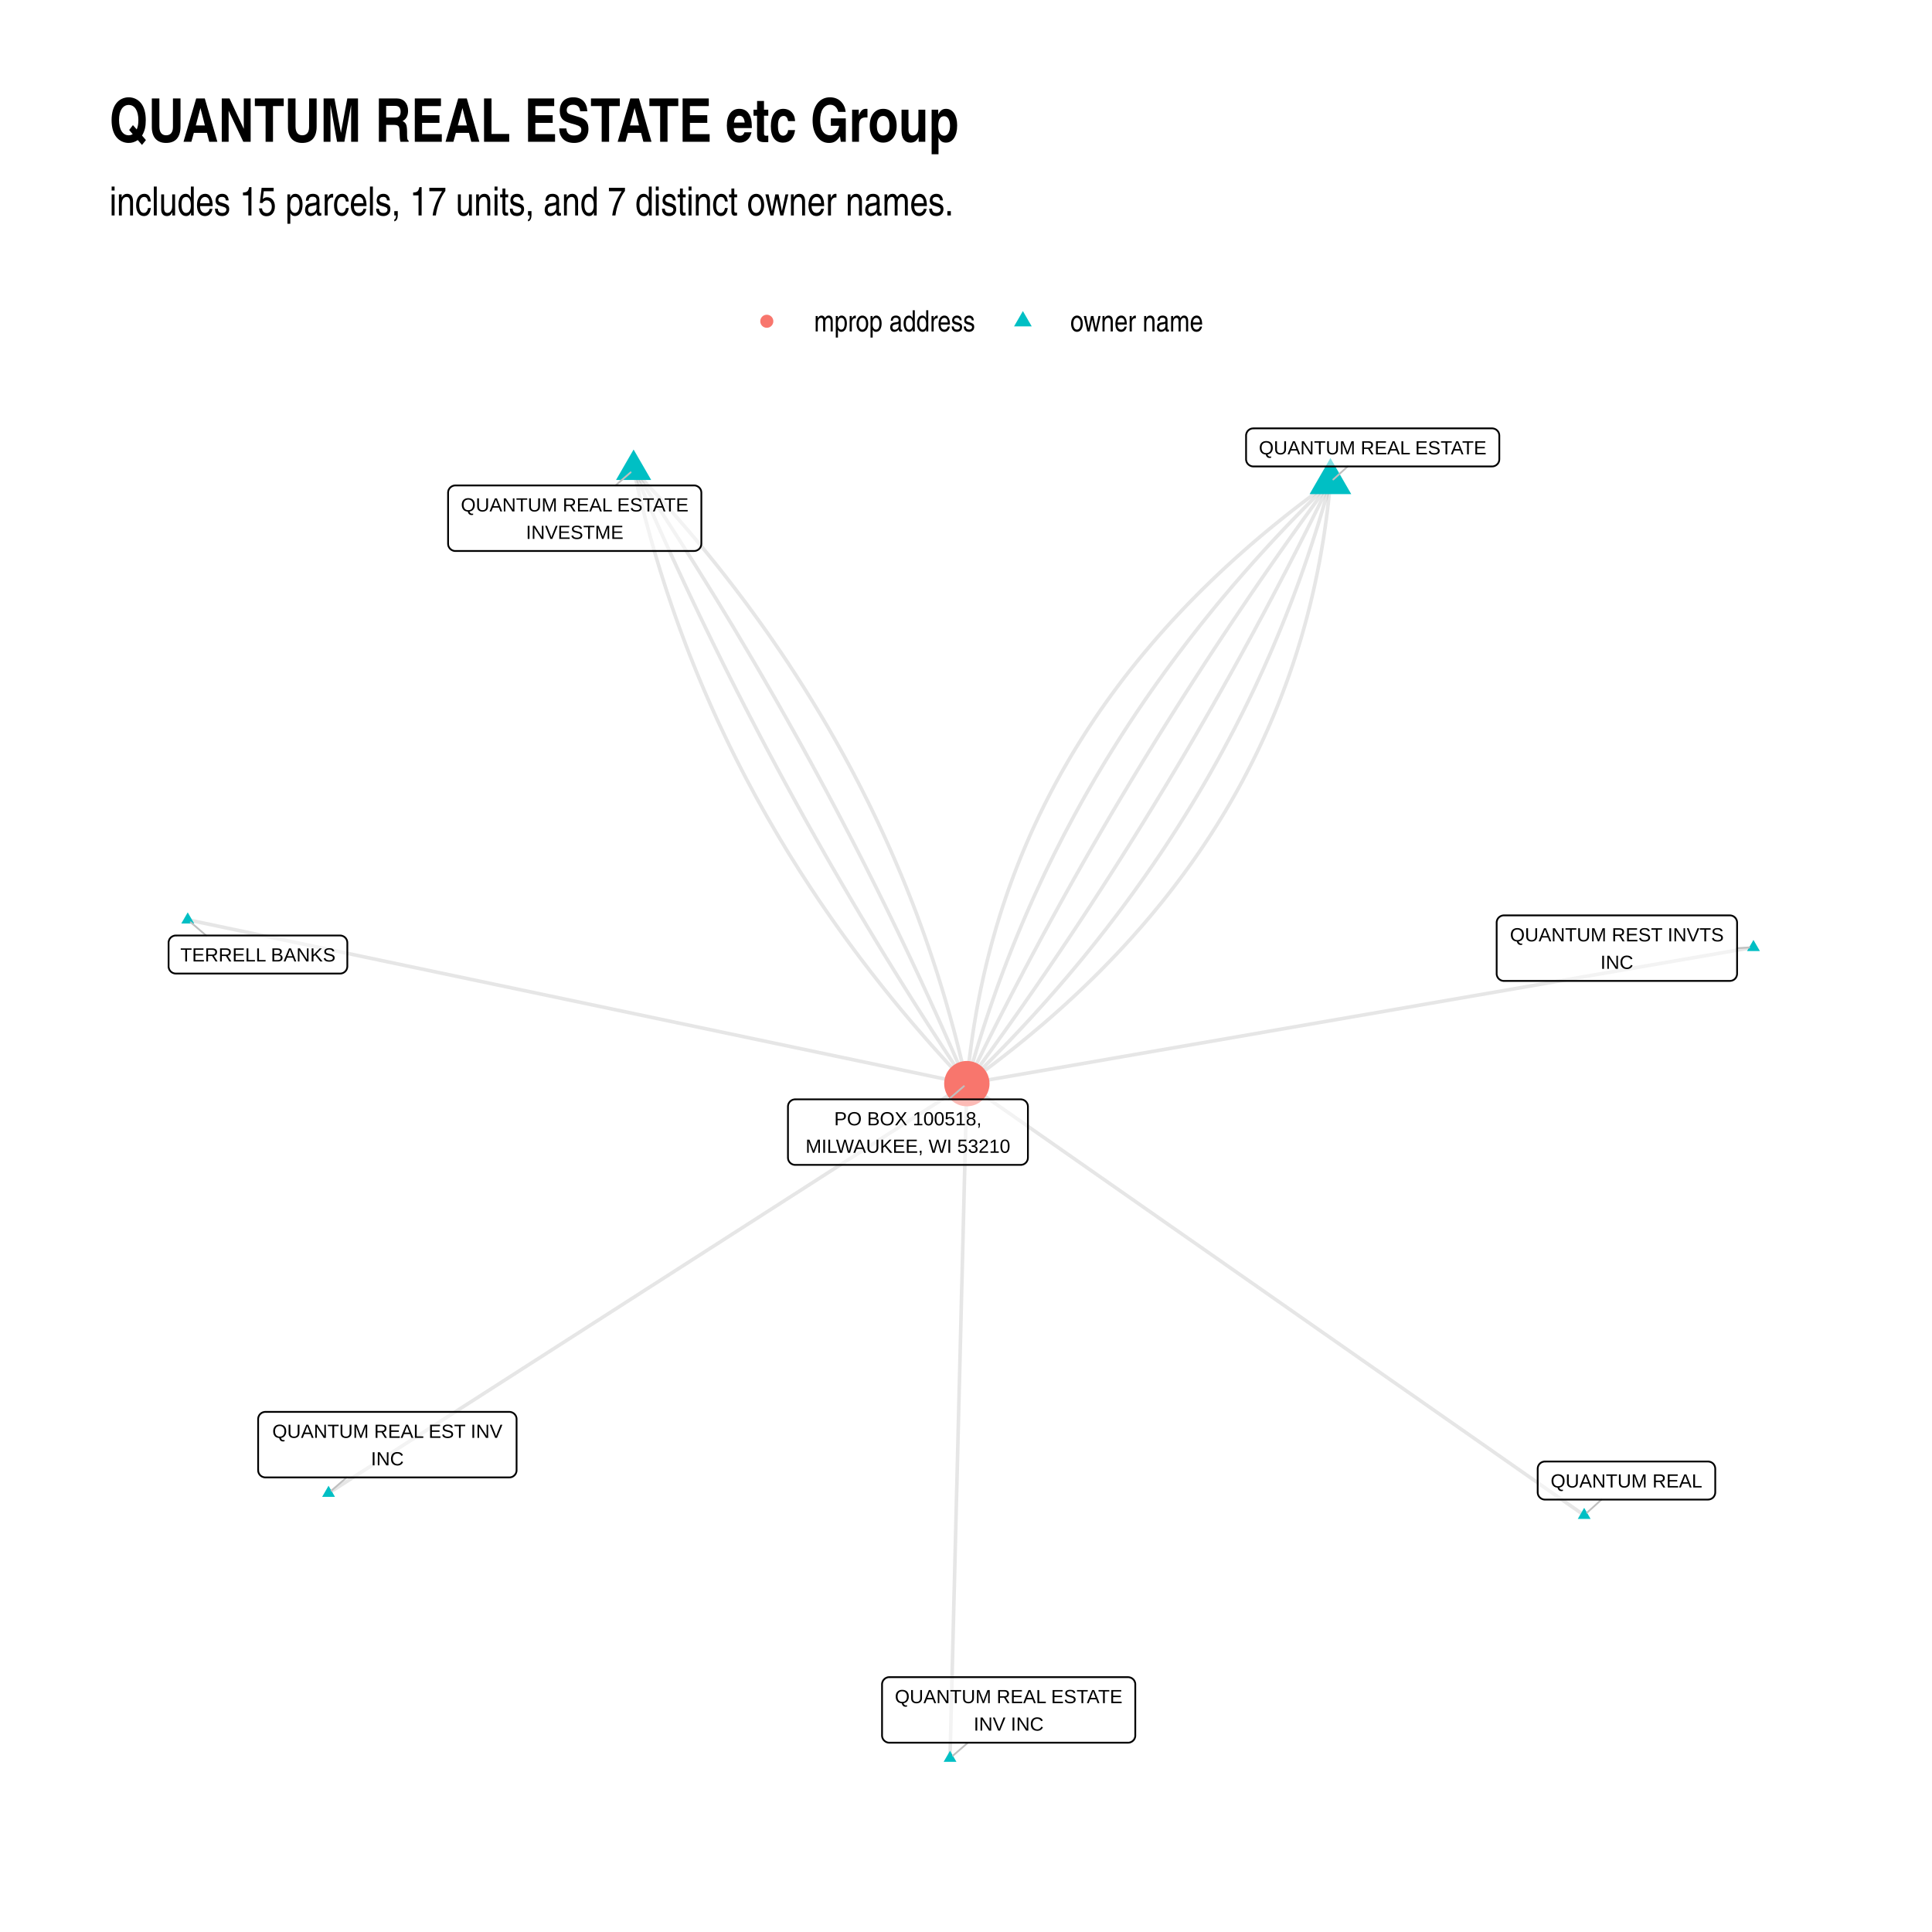
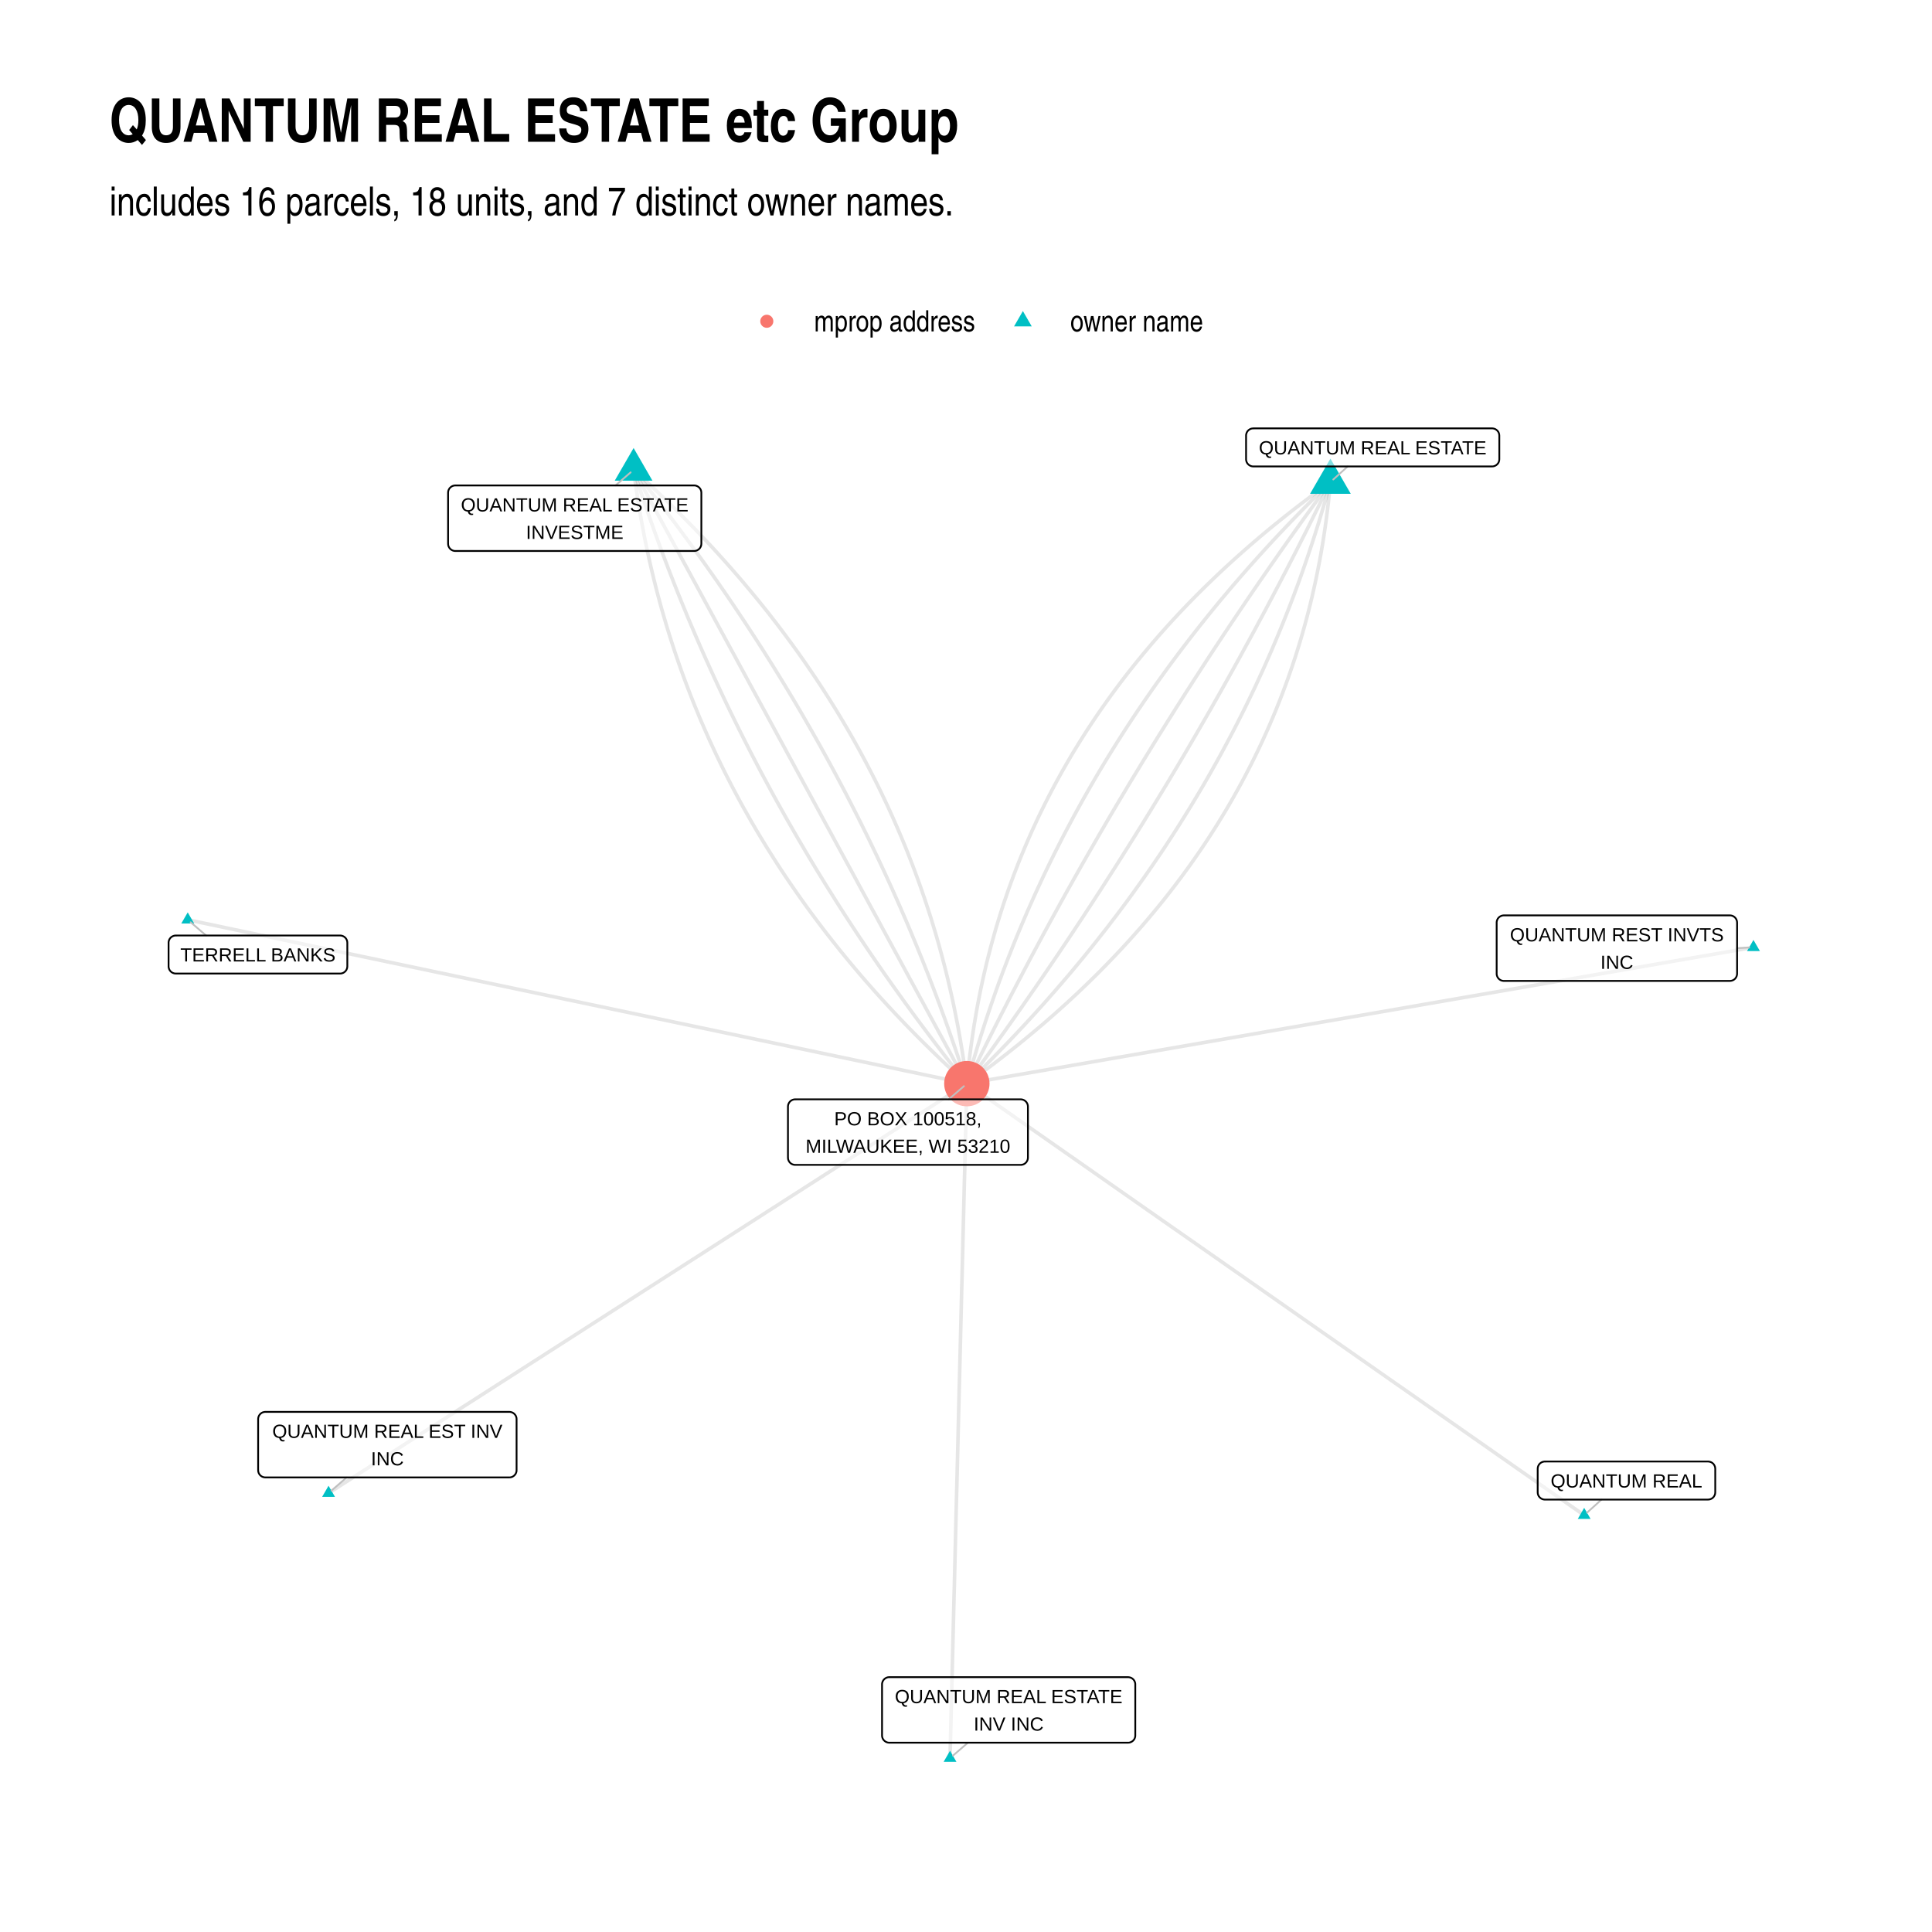
<svg xmlns="http://www.w3.org/2000/svg" width="768" height="768" class="svglite" viewBox="0 0 576 576">
  <defs>
    <style>.svglite line,.svglite polyline,.svglite polygon,.svglite path,.svglite circle{fill:none;stroke:#000000;stroke-linecap:round;stroke-linejoin:round;stroke-miterlimit:10.00}.svglite text{white-space:pre}</style>
  </defs>
  <rect width="100%" height="100%" style="stroke-linecap:round;stroke-linejoin:round;stroke-miterlimit:10.00;stroke:none;fill:#FFFFFF" />
  <defs>
    <clipPath id="cpMC4wMHw1NzYuMDB8MC4wMHw1NzYuMDA=">
      <path d="M0 0h576v576H0z" />
    </clipPath>
  </defs>
  <g clip-path="url(#cpMC4wMHw1NzYuMDB8MC4wMHw1NzYuMDA=)">
    <path d="M0 0h576v576H0z" style="stroke-width:1.07;stroke:none;fill:#FFFFFF" />
  </g>
  <defs>
    <clipPath id="cpMzIuNjN8NTQ2LjExfDEyMC44Nnw1NDMuMzc=">
      <path d="M32.63 120.86h513.48v422.51H32.63z" />
    </clipPath>
  </defs>
  <g clip-path="url(#cpMzIuNjN8NTQ2LjExfDEyMC44Nnw1NDMuMzc=)">
-     <path d="m188.9 140.07.46 2.05.47 2.06.48 2.05.49 2.04.5 2.04.52 2.04.52 2.03.54 2.03.55 2.02.56 2.02.57 2.01.58 2.01.59 2.01.61 2 .61 2 .63 1.99.63 1.99.65 1.99.66 1.98.67 1.97.68 1.97.69 1.97.71 1.97.71 1.95.73 1.96.73 1.95.75 1.95.76 1.94.77 1.94.78 1.93.79 1.93.81 1.93.81 1.92.83 1.91.84 1.92.84 1.9.86 1.91.87 1.9.88 1.89.9 1.89.9 1.89.91 1.88.93 1.88.94 1.88.95 1.87.95 1.86.97 1.86.99 1.86.99 1.85 1 1.85 1.02 1.84 1.02 1.84 1.04 1.84 1.05 1.83 1.06 1.83 1.07 1.82 1.08 1.82 1.09 1.82 1.1 1.81 1.12 1.8 1.13 1.8 1.13 1.8 1.15 1.79 1.16 1.79 1.17 1.79 1.18 1.78 1.19 1.77 1.21 1.78 1.21 1.76 1.23 1.77 1.24 1.76 1.24 1.75 1.26 1.75 1.27 1.75 1.28 1.74 1.3 1.74 1.3 1.73 1.32 1.73 1.32 1.73 1.34 1.72 1.35 1.71 1.36 1.72 1.37 1.7 1.38 1.71 1.39 1.7 1.4 1.69 1.42 1.69 1.42 1.69 1.44 1.68 1.45 1.68 1.46 1.68 1.47 1.67 1.48 1.66 1.49 1.66 1.51 1.66 1.51 1.65 1.53 1.65 1.54 1.64 1.54 1.64" style="stroke-width:1.07;stroke:#000000;stroke-opacity:0.10;stroke-linecap:butt" />
-     <path d="m188.9 140.07.82 1.92.83 1.91.83 1.92.83 1.91.84 1.91.84 1.91.84 1.91.85 1.91.85 1.91.86 1.9.85 1.91.87 1.9.86 1.9.87 1.9.88 1.9.88 1.9.88 1.89.88 1.9.89 1.89.89 1.89.9 1.89.9 1.89.9 1.88.91 1.89.91 1.88.92 1.89.91 1.88.93 1.88.92 1.88.93 1.87.93 1.88.94 1.87.94 1.88.95 1.87.94 1.87.96 1.86.95 1.87.96 1.87.96 1.86.97 1.86.97 1.87.97 1.86.98 1.85.98 1.86.99 1.86.99 1.85.99 1.85 1 1.86 1 1.85 1 1.84 1.01 1.85 1.01 1.85 1.01 1.84 1.02 1.84 1.02 1.85 1.03 1.84 1.03 1.83 1.03 1.84 1.04 1.84 1.04 1.83 1.04 1.83 1.05 1.84 1.05 1.83 1.06 1.82 1.06 1.83 1.06 1.83 1.07 1.82 1.07 1.82 1.07 1.83 1.08 1.82 1.08 1.82 1.09 1.81 1.08 1.82 1.1 1.81 1.09 1.82 1.1 1.81 1.11 1.81 1.1 1.81 1.12 1.8 1.11 1.81 1.12 1.8 1.12 1.81 1.13 1.8 1.13 1.8 1.13 1.8 1.14 1.8 1.14 1.79 1.14 1.8 1.15 1.79 1.15 1.79 1.16 1.79 1.16 1.79 1.16 1.79 1.17 1.78 1.17 1.79 1.17 1.78 1.18 1.78 1.18 1.79 1.18 1.77" style="stroke-width:1.07;stroke:#000000;stroke-opacity:0.10;stroke-linecap:butt" />
-     <path d="m188.9 140.07 1.18 1.78 1.18 1.78 1.18 1.78 1.18 1.78 1.17 1.79 1.16 1.78 1.17 1.79 1.16 1.79 1.15 1.79 1.15 1.79 1.15 1.79 1.15 1.8 1.14 1.8 1.13 1.79 1.14 1.8 1.13 1.8 1.12 1.8 1.12 1.81 1.12 1.8 1.12 1.81 1.11 1.8 1.11 1.81 1.1 1.81 1.1 1.82 1.1 1.81 1.09 1.81 1.09 1.82 1.08 1.82 1.08 1.82 1.08 1.82 1.07 1.82 1.08 1.82 1.06 1.82 1.06 1.83 1.06 1.83 1.06 1.83 1.05 1.83 1.05 1.83 1.04 1.83 1.04 1.84 1.04 1.83 1.03 1.84 1.03 1.84 1.03 1.84 1.02 1.84 1.02 1.84 1.01 1.85 1.02 1.84 1 1.85 1.01 1.85 1 1.85.99 1.85 1 1.85.98 1.86.99 1.85.98 1.86.98 1.86.97 1.86.97 1.86.97 1.86.96 1.86.96 1.87.96 1.87.95 1.87.95 1.87.94 1.87.94 1.87.94 1.87.93 1.88.93 1.88.93 1.87.92 1.88.92 1.89.91 1.88.91 1.88.91 1.89.9 1.88.9 1.89.9 1.89.89 1.89.89 1.9.89 1.89.88 1.89.87 1.9.88 1.9.87 1.9.86 1.9.87 1.9.86 1.91.85 1.9.85 1.91.85 1.91.85 1.91.84 1.91.83 1.91.84 1.91.83 1.92.82 1.92.82 1.91" style="stroke-width:1.07;stroke:#000000;stroke-opacity:0.10;stroke-linecap:butt" />
-     <path d="m188.9 140.07 1.55 1.64 1.53 1.64 1.53 1.65 1.51 1.65 1.51 1.66 1.49 1.66 1.48 1.67 1.47 1.67 1.46 1.67 1.45 1.68 1.44 1.68 1.42 1.69 1.42 1.69 1.4 1.69 1.39 1.7 1.39 1.71 1.37 1.71 1.36 1.71 1.34 1.71 1.34 1.73 1.33 1.72 1.31 1.73 1.31 1.73 1.29 1.74 1.28 1.74 1.27 1.75 1.26 1.75 1.25 1.76 1.23 1.75 1.23 1.77 1.21 1.77 1.21 1.77 1.19 1.77 1.18 1.78 1.17 1.79 1.16 1.79 1.15 1.79 1.14 1.8 1.12 1.8 1.12 1.81 1.1 1.81 1.09 1.81 1.09 1.82 1.07 1.82 1.05 1.83 1.05 1.83 1.04 1.84 1.03 1.84 1.01 1.84 1 1.85 1 1.85.98 1.86.97 1.86.96 1.87.94 1.87.94 1.87.93 1.88.91 1.88.91 1.89.89 1.89.88 1.89.87 1.9.86 1.91.85 1.91.83 1.91.83 1.92.81 1.92.81 1.92.79 1.93.78 1.93.77 1.94.76 1.94.75 1.95.74 1.95.72 1.96.72 1.96.7 1.96.69 1.97.68 1.97.67 1.98.66 1.98.65 1.98.64 1.99.62 1.99.62 2 .6 2 .59 2.01.58 2.01.57 2.01.56 2.02.55 2.03.54 2.02.52 2.03.52 2.04.5 2.04.49 2.05.48 2.04.48 2.06.45 2.05m-5.01 201.1.05-2.03.05-2.04.05-2.03.05-2.03.05-2.03.05-2.03.05-2.03.05-2.03.06-2.03.05-2.04.05-2.03.05-2.03.05-2.03.05-2.03.05-2.03.05-2.03.05-2.03.05-2.04.05-2.03.05-2.03.05-2.03.05-2.03.05-2.03.05-2.03.06-2.03.05-2.04.05-2.03.05-2.03.05-2.03.05-2.03.05-2.03.05-2.03.05-2.03.05-2.03.05-2.04.05-2.03.05-2.03.05-2.03.05-2.03.06-2.03.05-2.03.05-2.03.05-2.04.05-2.03.05-2.03.05-2.03.05-2.03.05-2.03.05-2.03.05-2.03.05-2.04.05-2.03.05-2.03.05-2.03.06-2.03.05-2.03.05-2.03.05-2.03.05-2.04.05-2.03.05-2.03.05-2.03.05-2.03.05-2.03.05-2.03.05-2.03.05-2.04.05-2.03.05-2.03.06-2.03.05-2.03.05-2.03.05-2.03.05-2.03.05-2.04.05-2.03.05-2.03.05-2.03.05-2.03.05-2.03.05-2.03.05-2.03.05-2.04.05-2.03.05-2.03.06-2.03.05-2.03.05-2.03.05-2.03.05-2.03.05-2.04.05-2.03.05-2.03.05-2.03.05-2.03.05-2.03.05-2.03.05-2.03.05-2.04m234.52-40.64-2.37.41-2.37.41-2.36.41-2.37.42-2.37.41-2.37.41-2.37.41-2.37.41-2.37.41-2.37.41-2.37.41-2.36.41-2.37.41-2.37.41-2.37.41-2.37.41-2.37.41-2.37.41-2.37.41-2.37.41-2.36.41-2.37.41-2.37.42-2.37.41-2.37.41-2.37.41-2.37.41-2.37.41-2.37.41-2.36.41-2.37.41-2.37.41-2.37.41-2.37.41-2.37.41-2.37.41-2.37.41-2.37.41-2.36.41-2.37.41-2.37.41-2.37.41-2.37.42-2.37.41-2.37.41-2.37.41-2.36.41-2.37.41-2.37.41-2.37.41-2.37.41-2.37.41-2.37.41-2.37.41-2.37.41-2.36.41-2.37.41-2.37.41-2.37.41-2.37.41-2.37.41-2.37.42-2.37.41-2.37.41-2.36.41-2.37.41-2.37.41-2.37.41-2.37.41-2.37.41-2.37.41-2.37.41-2.37.41-2.36.41-2.37.41-2.37.41-2.37.41-2.37.41-2.37.41-2.37.41-2.37.41-2.37.42-2.36.41-2.37.41-2.37.41-2.37.41-2.37.41-2.37.41-2.37.41-2.37.41-2.37.41-2.36.41-2.37.41-2.37.41-2.37.41-2.37.41-2.37.41-2.37.41-2.37.41M55.97 274.22l2.34.49 2.35.5 2.35.49 2.34.49 2.35.5 2.35.49 2.34.49 2.35.5 2.34.49 2.35.49 2.35.5 2.34.49 2.35.5 2.35.49 2.34.49 2.35.5 2.35.49 2.34.49 2.35.5 2.34.49 2.35.49 2.35.5 2.34.49 2.35.49 2.35.5 2.34.49 2.35.49 2.34.5 2.35.49 2.35.49 2.34.5 2.35.49 2.35.49 2.34.5 2.35.49 2.35.5 2.34.49 2.35.49 2.34.5 2.35.49 2.35.49 2.34.5 2.35.49 2.35.49 2.34.5 2.35.49 2.35.49 2.34.5 2.35.49 2.34.49 2.35.5 2.35.49 2.34.49 2.35.5 2.35.49 2.34.49 2.35.5 2.34.49 2.35.5 2.35.49 2.34.49 2.35.5 2.35.49 2.34.49 2.35.5 2.35.49 2.34.49 2.35.5 2.34.49 2.35.49 2.35.5 2.34.49 2.35.49 2.35.5 2.34.49 2.35.49 2.34.5 2.35.49 2.35.49 2.34.5 2.35.49 2.35.5 2.34.49 2.35.49 2.35.5 2.34.49 2.35.49 2.34.5 2.35.49 2.35.49 2.34.5 2.35.49 2.35.49 2.34.5 2.35.49 2.35.49 2.34.5 2.35.49 2.34.49" style="stroke-width:1.07;stroke:#000000;stroke-opacity:0.10;stroke-linecap:butt" />
+     <path d="m188.9 140.07.28 2.12.29 2.13.31 2.11.32 2.11.33 2.1.36 2.1.36 2.1.38 2.08.4 2.08.41 2.08.43 2.07.44 2.06.45 2.06.47 2.06.49 2.04.5 2.04.51 2.04.53 2.03.54 2.02.56 2.02.58 2.02.59 2 .6 2.01.62 1.99.63 1.99.65 1.99.66 1.98.68 1.97.69 1.97.71 1.96.72 1.96.74 1.95.75 1.94.76 1.94.79 1.93.79 1.93.81 1.93.83 1.91.84 1.91.85 1.91.88 1.9.88 1.89.9 1.89.91 1.88.93 1.88.95 1.87.96 1.87.97 1.86.99 1.85 1 1.85 1.02 1.84 1.04 1.84 1.04 1.83 1.07 1.83 1.07 1.82 1.1 1.81 1.1 1.81 1.13 1.8 1.13 1.8 1.15 1.79 1.17 1.79 1.18 1.78 1.2 1.77 1.21 1.77 1.23 1.77 1.24 1.75 1.25 1.76 1.27 1.74 1.29 1.74 1.3 1.74 1.31 1.73 1.33 1.72 1.35 1.72 1.36 1.71 1.37 1.71 1.39 1.7 1.4 1.69 1.42 1.69 1.43 1.69 1.45 1.68 1.47 1.67 1.47 1.67 1.5 1.66 1.5 1.65 1.53 1.65 1.53 1.65 1.56 1.63 1.56 1.64 1.58 1.62 1.6 1.63 1.61 1.61 1.63 1.61 1.64 1.61 1.65 1.6 1.67 1.59 1.69 1.59 1.7 1.58 1.71 1.57 1.73 1.57" style="stroke-width:1.07;stroke:#000000;stroke-opacity:0.10;stroke-linecap:butt" />
+     <path d="m188.9 140.07.64 1.99.65 1.98.65 1.98.66 1.98.68 1.98.67 1.97.69 1.97.69 1.97.7 1.96.71 1.97.71 1.96.72 1.95.73 1.96.74 1.95.74 1.94.76 1.95.75 1.94.77 1.94.78 1.94.78 1.93.79 1.93.79 1.93.8 1.93.82 1.92.81 1.92.83 1.91.83 1.92.84 1.91.85 1.91.86 1.9.86 1.9.87 1.9.88 1.9.88 1.89.9 1.9.89 1.88.91 1.89.92 1.88.92 1.88.93 1.88.94 1.87.94 1.87.95 1.87.96 1.87.97 1.86.97 1.86.98 1.86.99 1.85 1 1.85 1 1.85 1.01 1.85 1.02 1.84 1.03 1.84 1.03 1.84 1.04 1.83 1.05 1.83 1.05 1.83 1.07 1.83 1.07 1.82 1.07 1.82 1.09 1.82 1.09 1.81 1.1 1.82 1.11 1.8 1.11 1.81 1.13 1.8 1.13 1.8 1.13 1.8 1.15 1.8 1.15 1.79 1.16 1.79 1.16 1.78 1.18 1.79 1.18 1.78 1.19 1.77 1.2 1.78 1.2 1.77 1.21 1.77 1.22 1.77 1.22 1.76 1.24 1.76 1.24 1.76 1.25 1.75 1.25 1.75 1.26 1.75 1.28 1.75 1.27 1.74 1.29 1.74 1.29 1.74 1.3 1.74 1.31 1.73 1.31 1.73 1.33 1.72 1.32 1.73 1.34 1.72 1.35 1.72 1.35 1.71 1.36 1.71 1.36 1.71" style="stroke-width:1.07;stroke:#000000;stroke-opacity:0.10;stroke-linecap:butt" />
+     <path d="m188.9 140.07 1 1.85 1.01 1.84 1 1.85 1 1.85 1.01 1.85 1 1.85 1 1.85 1.01 1.85 1 1.84 1 1.85 1.01 1.85 1 1.85 1.01 1.85 1 1.85 1 1.85 1.01 1.84 1 1.85 1 1.85 1.01 1.85 1 1.85 1 1.85 1.01 1.85 1 1.84 1 1.85 1.01 1.85 1 1.85 1.01 1.85 1 1.85 1 1.85 1.01 1.84 1 1.85 1 1.85 1.01 1.85 1 1.85 1 1.85 1.01 1.85 1 1.84 1 1.85 1.01 1.85 1 1.85 1.01 1.85 1 1.85 1 1.85 1.01 1.84 1 1.85 1 1.85 1.01 1.85 1 1.85 1 1.85 1.01 1.85 1 1.84 1.01 1.85 1 1.85 1 1.85 1.01 1.85 1 1.85 1 1.85 1.01 1.84 1 1.85 1 1.85 1.01 1.85 1 1.85 1 1.85 1.01 1.84 1 1.85 1.01 1.85 1 1.85 1 1.85 1.01 1.85 1 1.85 1 1.84 1.01 1.85 1 1.85 1 1.85 1.01 1.85 1 1.85 1 1.85 1.01 1.84 1 1.85 1.01 1.85 1 1.85 1 1.85 1.01 1.85 1 1.85 1 1.84 1.01 1.85 1 1.85 1 1.85 1.01 1.85 1 1.85 1.01 1.85 1 1.84 1 1.85 1.01 1.85 1 1.85 1 1.85 1.01 1.85 1 1.85 1 1.84" style="stroke-width:1.07;stroke:#000000;stroke-opacity:0.10;stroke-linecap:butt" />
+     <path d="m188.9 140.07 1.37 1.71 1.35 1.71 1.36 1.71 1.34 1.72 1.34 1.72 1.33 1.73 1.32 1.72 1.31 1.73 1.31 1.74 1.3 1.73 1.29 1.74 1.29 1.74 1.28 1.74 1.27 1.75 1.26 1.75 1.26 1.75 1.24 1.75 1.24 1.76 1.24 1.76 1.22 1.77 1.22 1.76 1.21 1.77 1.21 1.77 1.19 1.78 1.19 1.78 1.18 1.78 1.18 1.78 1.16 1.79 1.16 1.78 1.16 1.8 1.14 1.79 1.14 1.8 1.13 1.8 1.12 1.8 1.11 1.81 1.11 1.81 1.1 1.81 1.09 1.81 1.09 1.82 1.08 1.82 1.07 1.82 1.06 1.83 1.05 1.83 1.05 1.83 1.04 1.83 1.04 1.84 1.02 1.84 1.02 1.84 1.01 1.85 1.01 1.85.99 1.85.99 1.85.98 1.86.98 1.86.96 1.86.96 1.87.95 1.87.95 1.87.93 1.87.93 1.88.93 1.88.91 1.88.91 1.89.9 1.89.89 1.89.88 1.89.88 1.9.87 1.9.87 1.9.85 1.91.85 1.9.84 1.91.83 1.92.83 1.91.82 1.92.81 1.93.8 1.92.8 1.93.79 1.93.78 1.93.77 1.94.77 1.94.76 1.94.75 1.95.74 1.95.74 1.95.73 1.95.72 1.96.72 1.96.7 1.96.7 1.96.69 1.97.69 1.97.68 1.97.67 1.98.66 1.98.66 1.98.64 1.99.64 1.98" style="stroke-width:1.07;stroke:#000000;stroke-opacity:0.10;stroke-linecap:butt" />
+     <path d="m188.9 140.07 1.73 1.57 1.71 1.57 1.7 1.59 1.69 1.58 1.67 1.6 1.65 1.6 1.65 1.6 1.62 1.61 1.61 1.62 1.6 1.62 1.58 1.62 1.57 1.64 1.55 1.64 1.54 1.64 1.52 1.65 1.51 1.66 1.49 1.66 1.48 1.66 1.46 1.68 1.45 1.67 1.43 1.69 1.42 1.69 1.4 1.69 1.39 1.7 1.38 1.71 1.36 1.71 1.34 1.72 1.33 1.72 1.31 1.73 1.3 1.74 1.29 1.74 1.27 1.75 1.26 1.75 1.24 1.76 1.22 1.76 1.21 1.77 1.2 1.77 1.18 1.78 1.17 1.79 1.15 1.79 1.14 1.8 1.12 1.8 1.11 1.81 1.09 1.82 1.08 1.82 1.06 1.82 1.05 1.83 1.03 1.84 1.02 1.84 1 1.85.99 1.86.97 1.86.96 1.86.95 1.87.93 1.88.91 1.88.9 1.89.89 1.89.87 1.9.85 1.91.84 1.91.83 1.92.81 1.92.8 1.93.78 1.93.76 1.94.76 1.95.73 1.95.72 1.95.71 1.96.69 1.97.68 1.98.66 1.97.65 1.99.64 1.99.61 2 .61 2 .59 2.01.57 2.01.56 2.02.54 2.02.53 2.03.52 2.04.5 2.04.48 2.05.47 2.05.46 2.06.44 2.06.42 2.07.41 2.08.4 2.08.38 2.09.37 2.09.35 2.1.34 2.1.32 2.11.3 2.12.3 2.12.27 2.12m-5.01 201.1.05-2.03.05-2.04.05-2.03.05-2.03.05-2.03.05-2.03.05-2.03.05-2.03.06-2.03.05-2.04.05-2.03.05-2.03.05-2.03.05-2.03.05-2.03.05-2.03.05-2.03.05-2.04.05-2.03.05-2.03.05-2.03.05-2.03.05-2.03.05-2.03.06-2.03.05-2.04.05-2.03.05-2.03.05-2.03.05-2.03.05-2.03.05-2.03.05-2.03.05-2.03.05-2.04.05-2.03.05-2.03.05-2.03.05-2.03.06-2.03.05-2.03.05-2.03.05-2.04.05-2.03.05-2.03.05-2.03.05-2.03.05-2.03.05-2.03.05-2.03.05-2.04.05-2.03.05-2.03.05-2.03.06-2.03.05-2.03.05-2.03.05-2.03.05-2.04.05-2.03.05-2.03.05-2.03.05-2.03.05-2.03.05-2.03.05-2.03.05-2.04.05-2.03.05-2.03.06-2.03.05-2.03.05-2.03.05-2.03.05-2.03.05-2.04.05-2.03.05-2.03.05-2.03.05-2.03.05-2.03.05-2.03.05-2.03.05-2.04.05-2.03.05-2.03.06-2.03.05-2.03.05-2.03.05-2.03.05-2.03.05-2.04.05-2.03.05-2.03.05-2.03.05-2.03.05-2.03.05-2.03.05-2.03.05-2.04" style="stroke-width:1.07;stroke:#000000;stroke-opacity:0.10;stroke-linecap:butt" />
+     <path d="m522.77 282.43-2.37.41-2.37.41-2.36.41-2.37.42-2.37.41-2.37.41-2.37.41-2.37.41-2.37.41-2.37.41-2.37.41-2.36.41-2.37.41-2.37.41-2.37.41-2.37.41-2.37.41-2.37.41-2.37.41-2.37.41-2.36.41-2.37.41-2.37.42-2.37.41-2.37.41-2.37.41-2.37.41-2.37.41-2.37.41-2.36.41-2.37.41-2.37.41-2.37.41-2.37.41-2.37.41-2.37.41-2.37.41-2.37.41-2.36.41-2.37.41-2.37.41-2.37.41-2.37.42-2.37.41-2.37.41-2.37.41-2.36.41-2.37.41-2.37.41-2.37.41-2.37.41-2.37.41-2.37.41-2.37.41-2.37.41-2.36.41-2.37.41-2.37.41-2.37.41-2.37.41-2.37.41-2.37.42-2.37.41-2.37.41-2.36.41-2.37.41-2.37.41-2.37.41-2.37.41-2.37.41-2.37.41-2.37.41-2.37.41-2.36.41-2.37.41-2.37.41-2.37.41-2.37.41-2.37.41-2.37.41-2.37.41-2.37.42-2.36.41-2.37.41-2.37.41-2.37.41-2.37.41-2.37.41-2.37.41-2.37.41-2.37.41-2.36.41-2.37.41-2.37.41-2.37.41-2.37.41-2.37.41-2.37.41-2.37.41M55.97 274.22l2.34.49 2.35.5 2.35.49 2.34.49 2.35.5 2.35.49 2.34.49 2.35.5 2.34.49 2.35.49 2.35.5 2.34.49 2.35.5 2.35.49 2.34.49 2.35.5 2.35.49 2.34.49 2.35.5 2.34.49 2.35.49 2.35.5 2.34.49 2.35.49 2.35.5 2.34.49 2.35.49 2.34.5 2.35.49 2.35.49 2.34.5 2.35.49 2.35.49 2.34.5 2.35.49 2.35.5 2.34.49 2.35.49 2.34.5 2.35.49 2.35.49 2.34.5 2.35.49 2.35.49 2.34.5 2.35.49 2.35.49 2.34.5 2.35.49 2.34.49 2.35.5 2.35.49 2.34.49 2.35.5 2.35.49 2.34.49 2.35.5 2.34.49 2.35.5 2.35.49 2.34.49 2.35.5 2.35.49 2.34.49 2.35.5 2.35.49 2.34.49 2.35.5 2.34.49 2.35.49 2.35.5 2.34.49 2.35.49 2.35.5 2.34.49 2.35.49 2.34.5 2.35.49 2.35.49 2.34.5 2.35.49 2.35.5 2.34.49 2.35.49 2.35.5 2.34.49 2.35.49 2.34.5 2.35.49 2.35.49 2.34.5 2.35.49 2.35.49 2.34.5 2.35.49 2.35.49 2.34.5 2.35.49 2.34.49" style="stroke-width:1.07;stroke:#000000;stroke-opacity:0.10;stroke-linecap:butt" />
    <path d="m97.95 445.16 1.93-1.23 1.92-1.24 1.92-1.23 1.92-1.23 1.92-1.24 1.93-1.23 1.92-1.23 1.92-1.24 1.92-1.23 1.93-1.23 1.92-1.23 1.92-1.24 1.92-1.23 1.92-1.23 1.93-1.24 1.92-1.23 1.92-1.23 1.92-1.24 1.93-1.23 1.92-1.23 1.92-1.24 1.92-1.23 1.92-1.23 1.93-1.24 1.92-1.23 1.92-1.23 1.92-1.24 1.93-1.23 1.92-1.23 1.92-1.24 1.92-1.23 1.92-1.23 1.93-1.23 1.92-1.24 1.92-1.23 1.92-1.23 1.93-1.24 1.92-1.23 1.92-1.23 1.92-1.24 1.92-1.23 1.93-1.23 1.92-1.24 1.92-1.23 1.92-1.23 1.93-1.24 1.92-1.23 1.92-1.23 1.92-1.24 1.92-1.23 1.93-1.23 1.92-1.24 1.92-1.23 1.92-1.23 1.93-1.24 1.92-1.23 1.92-1.23 1.92-1.23 1.92-1.24 1.93-1.23 1.92-1.23 1.92-1.24 1.92-1.23 1.93-1.23 1.92-1.24 1.92-1.23 1.92-1.23 1.92-1.24 1.93-1.23 1.92-1.23 1.92-1.24 1.92-1.23 1.93-1.23 1.92-1.24 1.92-1.23 1.92-1.23 1.92-1.24 1.93-1.23 1.92-1.23 1.92-1.24 1.92-1.23 1.93-1.23 1.92-1.23 1.92-1.24 1.92-1.23 1.93-1.23 1.92-1.24 1.92-1.23 1.92-1.23 1.92-1.24 1.93-1.23 1.92-1.23 1.92-1.24 1.92-1.23 1.93-1.23 1.92-1.24 1.92-1.23 1.92-1.23 1.92-1.24m108.4-179.35-1.99 1.44-1.96 1.44-1.95 1.44-1.93 1.46-1.91 1.46-1.9 1.47-1.87 1.48-1.86 1.49-1.84 1.49-1.82 1.5-1.8 1.51-1.79 1.52-1.77 1.53-1.74 1.53-1.73 1.54-1.72 1.55-1.69 1.55-1.68 1.57-1.65 1.57-1.64 1.58-1.63 1.59-1.6 1.59-1.58 1.6-1.57 1.61-1.55 1.62-1.53 1.63-1.51 1.63-1.5 1.64-1.47 1.65-1.46 1.66-1.44 1.66-1.42 1.68-1.41 1.68-1.38 1.68-1.37 1.7-1.35 1.7-1.33 1.71-1.31 1.72-1.29 1.73-1.28 1.73-1.26 1.75-1.24 1.75-1.22 1.75-1.21 1.77-1.18 1.77-1.17 1.78-1.15 1.79-1.13 1.8-1.11 1.8-1.1 1.81-1.07 1.82-1.06 1.83-1.04 1.83-1.02 1.85-1.01 1.85-.98 1.85-.97 1.87-.95 1.87-.93 1.88-.92 1.89-.89 1.9-.88 1.9-.86 1.92-.84 1.92-.82 1.92-.81 1.94-.78 1.94-.77 1.95-.75 1.96-.73 1.97-.72 1.97-.69 1.99-.68 1.99-.66 1.99-.64 2.01-.62 2.01-.61 2.02-.58 2.03-.57 2.04-.55 2.04-.53 2.05-.52 2.06-.49 2.07-.48 2.07-.46 2.09-.44 2.09-.42 2.09-.41 2.11-.39 2.11-.36 2.12-.36 2.13-.33 2.14-.31 2.14-.3 2.16-.28 2.16-.26 2.16-.24 2.18-.22 2.18-.21 2.19" style="stroke-width:1.07;stroke:#000000;stroke-opacity:0.10;stroke-linecap:butt" />
    <path d="m396.65 143.72-1.63 1.59-1.62 1.59-1.61 1.59-1.59 1.6-1.59 1.6-1.57 1.61-1.57 1.61-1.55 1.62-1.54 1.62-1.53 1.62-1.52 1.63-1.51 1.64-1.5 1.64-1.48 1.64-1.48 1.65-1.46 1.65-1.46 1.66-1.44 1.67-1.44 1.66-1.42 1.68-1.41 1.67-1.4 1.68-1.39 1.69-1.37 1.69-1.37 1.7-1.36 1.7-1.34 1.7-1.34 1.71-1.32 1.72-1.31 1.71-1.31 1.73-1.29 1.73-1.28 1.73-1.27 1.74-1.25 1.74-1.25 1.74-1.24 1.76-1.22 1.75-1.22 1.76-1.2 1.77-1.2 1.77-1.18 1.77-1.17 1.78-1.16 1.78-1.15 1.79-1.14 1.8-1.12 1.79-1.12 1.81-1.11 1.8-1.09 1.81-1.09 1.82-1.07 1.82-1.06 1.83-1.05 1.83-1.04 1.83-1.03 1.84-1.02 1.85-1.01 1.84-.99 1.86-.99 1.86-.98 1.86-.96 1.87-.95 1.87-.95 1.88-.93 1.88-.92 1.88-.91 1.89-.9 1.9-.88 1.9-.88 1.9-.87 1.91-.85 1.92-.85 1.91-.83 1.93-.82 1.92-.81 1.94-.81 1.93-.79 1.95-.77 1.94-.77 1.95-.76 1.96-.75 1.96-.73 1.96-.73 1.97-.71 1.98-.7 1.98-.69 1.98-.68 1.99-.67 1.99-.66 2-.65 2-.64 2.01-.63 2.01-.61 2.01-.61 2.03-.59 2.02-.58 2.03-.57 2.03-.57 2.04" style="stroke-width:1.07;stroke:#000000;stroke-opacity:0.10;stroke-linecap:butt" />
    <path d="m396.65 143.72-1.28 1.74-1.27 1.74-1.26 1.73-1.26 1.75-1.26 1.74-1.26 1.74-1.25 1.75-1.24 1.74-1.25 1.75-1.24 1.75-1.24 1.75-1.23 1.75-1.23 1.76-1.22 1.75-1.22 1.76-1.22 1.76-1.22 1.76-1.21 1.76-1.21 1.77-1.2 1.76-1.2 1.77-1.2 1.77-1.19 1.77-1.19 1.77-1.18 1.77-1.19 1.78-1.17 1.77-1.18 1.78-1.17 1.78-1.17 1.78-1.16 1.78-1.16 1.79-1.16 1.78-1.15 1.79-1.15 1.79-1.15 1.79-1.14 1.79-1.14 1.79-1.13 1.79-1.13 1.8-1.13 1.8-1.12 1.8-1.13 1.8-1.11 1.8-1.11 1.81-1.11 1.8-1.11 1.81-1.1 1.81-1.1 1.81-1.1 1.81-1.09 1.81-1.08 1.82-1.09 1.81-1.08 1.82-1.08 1.82-1.07 1.82-1.07 1.82-1.06 1.83-1.07 1.82-1.05 1.83-1.06 1.83-1.05 1.83-1.05 1.83-1.04 1.83-1.04 1.84-1.04 1.83-1.03 1.84-1.03 1.84-1.03 1.84-1.02 1.85-1.02 1.84-1.01 1.85-1.02 1.84-1 1.85-1.01 1.85-1 1.85-.99 1.86-1 1.85-.99 1.86-.98 1.86-.99 1.86-.97 1.86-.98 1.86-.97 1.86-.97 1.87-.96 1.87-.96 1.87-.96 1.87-.95 1.87-.95 1.87-.95 1.88-.94 1.87-.94 1.88-.93 1.88-.94 1.88-.92 1.89-.93 1.88-.92 1.89-.92 1.88" style="stroke-width:1.07;stroke:#000000;stroke-opacity:0.10;stroke-linecap:butt" />
    <path d="m396.65 143.72-.92 1.89-.92 1.89-.93 1.88-.92 1.88-.94 1.88-.93 1.88-.94 1.88-.94 1.88-.95 1.87-.95 1.88-.95 1.87-.96 1.87-.96 1.87-.96 1.87-.97 1.86-.97 1.87-.98 1.86-.97 1.86-.99 1.86-.98 1.86-.99 1.86-1 1.85-.99 1.85-1 1.86-1.01 1.85-1.01 1.84-1.01 1.85-1.01 1.85-1.02 1.84-1.02 1.84-1.03 1.85-1.03 1.83-1.03 1.84-1.04 1.84-1.04 1.83-1.04 1.84-1.05 1.83-1.05 1.83-1.06 1.83-1.05 1.82-1.07 1.83-1.06 1.82-1.07 1.83-1.07 1.82-1.08 1.82-1.08 1.82-1.09 1.81-1.08 1.82-1.09 1.81-1.1 1.81-1.1 1.81-1.1 1.81-1.11 1.81-1.11 1.8-1.11 1.81-1.12 1.8-1.12 1.8-1.12 1.8-1.13 1.8-1.13 1.79-1.13 1.8-1.14 1.79-1.14 1.79-1.15 1.79-1.15 1.79-1.15 1.79-1.16 1.78-1.16 1.79-1.16 1.78-1.17 1.78-1.17 1.78-1.18 1.78-1.17 1.77-1.19 1.78-1.18 1.77-1.19 1.77-1.19 1.77-1.2 1.77-1.2 1.76-1.2 1.77-1.21 1.76-1.21 1.77-1.22 1.76-1.22 1.76-1.22 1.75-1.22 1.76-1.23 1.75-1.24 1.76-1.23 1.75-1.24 1.75-1.25 1.74-1.24 1.75-1.25 1.75-1.26 1.74-1.26 1.74-1.26 1.74-1.26 1.74-1.27 1.74-1.28 1.73" style="stroke-width:1.07;stroke:#000000;stroke-opacity:0.10;stroke-linecap:butt" />
    <path d="m396.65 143.72-.57 2.04-.57 2.04-.58 2.03-.59 2.02-.61 2.02-.61 2.02-.63 2.01-.64 2.01-.65 2-.66 2-.67 1.99-.68 1.99-.69 1.98-.7 1.98-.71 1.97-.73 1.97-.73 1.97-.75 1.96-.76 1.95-.77 1.95-.78 1.95-.79 1.94-.8 1.94-.81 1.93-.82 1.93-.83 1.92-.85 1.92-.85 1.92-.87 1.9-.88 1.91-.88 1.9-.9 1.89-.91 1.89-.92 1.89-.93 1.88-.95 1.88-.95 1.87-.96 1.87-.98 1.86-.99 1.86-.99 1.85-1.01 1.85-1.02 1.85-1.03 1.83-1.04 1.84-1.05 1.83-1.06 1.83-1.08 1.82-1.08 1.81-1.09 1.81-1.11 1.81-1.12 1.8-1.12 1.8-1.14 1.79-1.15 1.79-1.16 1.79-1.17 1.78-1.18 1.77-1.2 1.77-1.2 1.76-1.22 1.77-1.22 1.75-1.24 1.75-1.25 1.75-1.25 1.74-1.27 1.74-1.28 1.73-1.29 1.73-1.31 1.72-1.31 1.72-1.32 1.72-1.34 1.7-1.34 1.71-1.36 1.7-1.37 1.7-1.37 1.69-1.39 1.68-1.4 1.68-1.41 1.68-1.43 1.67-1.43 1.67-1.44 1.66-1.46 1.66-1.46 1.66-1.48 1.64-1.48 1.65-1.5 1.64-1.51 1.63-1.52 1.63-1.53 1.63-1.54 1.62-1.55 1.62-1.57 1.61-1.57 1.61-1.59 1.6-1.59 1.6-1.61 1.59-1.62 1.59-1.63 1.58" style="stroke-width:1.07;stroke:#000000;stroke-opacity:0.10;stroke-linecap:butt" />
    <path d="m472.3 451.75-1.86-1.3-1.86-1.3-1.86-1.3-1.85-1.3-1.86-1.3-1.86-1.3-1.86-1.3-1.86-1.3-1.86-1.3-1.86-1.3-1.86-1.3-1.86-1.3-1.86-1.3-1.86-1.3-1.85-1.3-1.86-1.3-1.86-1.3-1.86-1.3-1.86-1.3-1.86-1.3-1.86-1.3-1.86-1.3-1.86-1.3-1.86-1.3-1.86-1.3-1.85-1.3-1.86-1.3-1.86-1.3-1.86-1.3-1.86-1.29-1.86-1.3-1.86-1.3-1.86-1.3-1.86-1.3-1.86-1.3-1.86-1.3-1.85-1.3-1.86-1.3-1.86-1.3-1.86-1.3-1.86-1.3-1.86-1.3-1.86-1.3-1.86-1.3-1.86-1.3-1.86-1.3-1.85-1.3-1.86-1.3-1.86-1.3-1.86-1.3-1.86-1.3-1.86-1.3-1.86-1.3-1.86-1.3-1.86-1.3-1.86-1.3-1.86-1.3-1.85-1.3-1.86-1.3-1.86-1.3-1.86-1.3-1.86-1.3-1.86-1.3-1.86-1.3-1.86-1.3-1.86-1.29-1.86-1.3-1.86-1.3-1.85-1.3-1.86-1.3-1.86-1.3-1.86-1.3-1.86-1.3-1.86-1.3-1.86-1.3-1.86-1.3-1.86-1.3-1.86-1.3-1.85-1.3-1.86-1.3-1.86-1.3-1.86-1.3-1.86-1.3-1.86-1.3-1.86-1.3-1.86-1.3-1.86-1.3-1.86-1.3-1.86-1.3-1.85-1.3-1.86-1.3-1.86-1.3-1.86-1.3-1.86-1.3-1.86-1.3-1.86-1.3-1.86-1.3-1.86-1.3-1.86-1.3" style="stroke-width:1.07;stroke:#000000;stroke-opacity:0.10;stroke-linecap:butt" />
    <path d="m396.65 143.72-.21 2.19-.22 2.19-.24 2.17-.26 2.17-.28 2.16-.3 2.15-.31 2.15-.33 2.13-.36 2.13-.36 2.12-.39 2.12-.41 2.1-.42 2.1-.44 2.09-.46 2.08-.48 2.08-.49 2.07-.52 2.06-.53 2.05-.55 2.04-.57 2.04-.58 2.03-.61 2.02-.62 2.01-.64 2-.66 2-.68 1.99-.69 1.98-.72 1.98-.73 1.96-.75 1.96-.77 1.95-.78 1.95-.81 1.93-.82 1.93-.84 1.92-.86 1.91-.88 1.91-.89 1.89-.92 1.89-.93 1.88-.95 1.88-.97 1.86-.98 1.86-1.01 1.85-1.02 1.84-1.04 1.84-1.06 1.83-1.07 1.82-1.1 1.81-1.11 1.8-1.13 1.8-1.15 1.79-1.17 1.78-1.18 1.77-1.21 1.76-1.22 1.76-1.24 1.75-1.26 1.74-1.28 1.74-1.29 1.72-1.31 1.72-1.33 1.71-1.35 1.71-1.37 1.69-1.39 1.69-1.4 1.68-1.42 1.67-1.44 1.67-1.46 1.65-1.47 1.65-1.5 1.64-1.51 1.64-1.53 1.62-1.55 1.62-1.57 1.61-1.58 1.61-1.61 1.59-1.62 1.59-1.64 1.58-1.65 1.57-1.68 1.56-1.69 1.56-1.72 1.55-1.73 1.54-1.74 1.53-1.77 1.53-1.79 1.51-1.8 1.51-1.82 1.5-1.84 1.5-1.86 1.49-1.87 1.47-1.9 1.48-1.91 1.46-1.93 1.45-1.95 1.45-1.96 1.44-1.99 1.43" style="stroke-width:1.07;stroke:#000000;stroke-opacity:0.10;stroke-linecap:butt" />
-     <path d="m188.9 134.02 5.24 9.07h-10.48zm94.34 387.94 1.91 3.31h-3.82zm239.53-241.74 1.92 3.32h-3.83zm-466.8-8.21 1.91 3.32h-3.83zm41.98 170.94 1.92 3.32h-3.83zm298.7-306.4 6.2 10.76h-12.41zm75.65 312.99 1.92 3.31h-3.83z" style="stroke-width:0.71;stroke:none;fill:#00BFC4" />
+     <path d="m188.9 133.57 5.62 9.74h-11.25zm94.34 388.39 1.91 3.31h-3.82zm239.53-241.74 1.92 3.32h-3.83zm-466.8-8.21 1.91 3.32h-3.83zm41.98 170.94 1.92 3.32h-3.83zm298.7-306.23 6.06 10.5h-12.13zm75.65 312.82 1.92 3.31h-3.83z" style="stroke-width:0.71;stroke:none;fill:#00BFC4" />
    <circle cx="288.25" cy="323.07" r="6.76" style="stroke-width:0.71;stroke:none;fill:#F8766D" />
    <path d="m183.51 144.73 4.51-3.9m100.55 378.73-4.45 3.85m233.77-240.73 3.61-.18m-460.04-3.59-4.61-3.94m46.52 165.5-4.54 3.93m302.98-305.34-4.31 3.89m79.97 304.13-4.31 3.89M282.84 327.75l4.54-3.92" style="stroke-width:0.53;stroke:#BFBFBF" />
    <path d="M135.75 164.27h71.19-.09l.35-.02.34-.06.32-.13.3-.17.27-.22.23-.26.19-.3.14-.32.08-.33.03-.35h0v-15.22h0l-.03-.35-.08-.34-.14-.32-.19-.29-.23-.26-.27-.22-.3-.17-.32-.13-.34-.07-.26-.01h-71.19l.26.01-.35-.01-.34.04-.33.1-.32.15-.28.2-.26.24-.2.27-.17.31-.11.33-.05.34-.01.18v15.22l.01-.17v.34l.05.35.11.33.17.3.2.28.26.24.28.2.32.15.33.1.34.04z" style="stroke-width:0.53;fill:#FFFFFF;fill-opacity:0.50" />
    <text x="171.34" y="152.48" lengthAdjust="spacingAndGlyphs" style="font-size:5.69px;font-family:&quot;Liberation Sans&quot;" text-anchor="middle" textLength="68.31">QUANTUM REAL ESTATE</text>
    <text x="171.34" y="160.67" lengthAdjust="spacingAndGlyphs" style="font-size:5.69px;font-family:&quot;Liberation Sans&quot;" text-anchor="middle" textLength="29">INVESTME</text>
    <path d="M265.13 519.56h71.18-.08l.34-.01.34-.07.33-.13.3-.17.27-.22.23-.26.19-.29.13-.32.09-.34.02-.35h0v-15.22h0l-.02-.35-.09-.33-.13-.32-.19-.3-.23-.26-.27-.22-.3-.17-.33-.12-.34-.07-.26-.02h-71.18l.26.02-.35-.02-.35.04-.33.1-.31.15-.29.2-.25.24-.21.28-.16.3-.11.33-.06.35v15.39-.17.35l.06.34.11.33.16.31.21.27.25.24.29.2.31.15.33.1.35.04z" style="stroke-width:0.53;fill:#FFFFFF;fill-opacity:0.50" />
    <text x="300.72" y="507.77" lengthAdjust="spacingAndGlyphs" style="font-size:5.69px;font-family:&quot;Liberation Sans&quot;" text-anchor="middle" textLength="68.31">QUANTUM REAL ESTATE</text>
    <text x="300.72" y="515.96" lengthAdjust="spacingAndGlyphs" style="font-size:5.69px;font-family:&quot;Liberation Sans&quot;" text-anchor="middle" textLength="21.54">INV INC</text>
    <path d="M448.37 292.45h67.36-.09l.35-.02.34-.07.33-.12.3-.17.27-.22.23-.26.18-.3.14-.32.08-.34.03-.34h0v-15.22h0l-.03-.35-.08-.34-.14-.32-.18-.29-.23-.26-.27-.22-.3-.18-.33-.12-.34-.07-.26-.01h-67.36l.26.01-.35-.01-.35.04-.33.1-.31.15-.29.19-.25.24-.21.28-.16.31-.11.33-.06.34v15.4-.18.35l.06.34.11.33.16.31.21.28.25.24.29.2.31.15.33.09.35.05z" style="stroke-width:0.53;fill:#FFFFFF;fill-opacity:0.50" />
    <text x="482.05" y="280.65" lengthAdjust="spacingAndGlyphs" style="font-size:5.69px;font-family:&quot;Liberation Sans&quot;" text-anchor="middle" textLength="64.48">QUANTUM REST INVTS</text>
    <text x="482.05" y="288.85" lengthAdjust="spacingAndGlyphs" style="font-size:5.69px;font-family:&quot;Liberation Sans&quot;" text-anchor="middle" textLength="9.91">INC</text>
    <path d="M52.42 290.25h48.97-.09l.35-.01.34-.07.33-.12.3-.18.27-.22.23-.26.18-.29.14-.32.08-.34.03-.35h0v-7.02h0l-.03-.35-.08-.34-.14-.32-.18-.29-.23-.26-.27-.22-.3-.17-.33-.13-.34-.07-.26-.01H52.42l.26.01-.35-.01-.35.04-.33.1-.31.15-.29.19-.25.25-.21.27-.16.31-.11.33-.06.34v7.2-.17.35l.06.34.11.33.16.31.21.28.25.24.29.2.31.14.33.1.35.04z" style="stroke-width:0.53;fill:#FFFFFF;fill-opacity:0.50" />
    <text x="76.9" y="286.65" lengthAdjust="spacingAndGlyphs" style="font-size:5.69px;font-family:&quot;Liberation Sans&quot;" text-anchor="middle" textLength="46.09">TERRELL BANKS</text>
    <path d="M79.12 440.47h72.73-.08l.34-.01.35-.07.32-.12.3-.18.27-.22.23-.26.19-.29.13-.32.09-.34.02-.35h0v-15.22h0l-.02-.34-.09-.34-.13-.32-.19-.29-.23-.26-.27-.22-.3-.18-.32-.12-.35-.07-.26-.02H79.12l.26.02-.35-.02-.34.05-.34.09-.31.15-.29.2-.25.24-.21.28-.16.31-.11.33-.05.34-.01.17v15.22l.01-.17v.35l.05.34.11.33.16.31.21.28.25.24.29.2.31.14.34.1.34.04z" style="stroke-width:0.53;fill:#FFFFFF;fill-opacity:0.50" />
    <text x="115.49" y="428.68" lengthAdjust="spacingAndGlyphs" style="font-size:5.69px;font-family:&quot;Liberation Sans&quot;" text-anchor="middle" textLength="69.85">QUANTUM REAL EST INV</text>
    <text x="115.49" y="436.87" lengthAdjust="spacingAndGlyphs" style="font-size:5.69px;font-family:&quot;Liberation Sans&quot;" text-anchor="middle" textLength="9.91">INC</text>
    <path d="M373.66 139.06h71.18-.08l.34-.01.34-.07.33-.13.3-.17.27-.22.23-.26.19-.29.13-.32.08-.34.03-.35h0v-7.03h0l-.03-.34-.08-.34-.13-.32-.19-.29-.23-.26-.27-.22-.3-.18-.33-.12-.34-.07-.26-.02h-71.18l.26.02-.35-.01-.35.04-.33.09-.31.15-.29.2-.25.24-.21.28-.16.31-.11.33-.06.34v7.2-.17.35l.06.34.11.33.16.31.21.27.25.24.29.2.31.15.33.1.35.04z" style="stroke-width:0.53;fill:#FFFFFF;fill-opacity:0.50" />
    <text x="409.25" y="135.46" lengthAdjust="spacingAndGlyphs" style="font-size:5.69px;font-family:&quot;Liberation Sans&quot;" text-anchor="middle" textLength="68.31">QUANTUM REAL ESTATE</text>
    <path d="M460.6 447.08h48.62-.09l.35-.02.34-.07.33-.12.3-.17.27-.22.23-.26.18-.3.14-.32.08-.33.03-.35h0v-7.03h0l-.03-.34-.08-.34-.14-.32-.18-.3-.23-.26-.27-.22-.3-.17-.33-.12-.34-.07-.26-.02H460.6l.26.02-.35-.02-.34.05-.34.09-.31.15-.29.2-.25.24-.21.28-.16.31-.11.33-.05.34-.01.17v7.03l.01-.17v.34l.05.35.11.33.16.3.21.28.25.24.29.2.31.15.34.1.34.04z" style="stroke-width:0.53;fill:#FFFFFF;fill-opacity:0.50" />
    <text x="484.91" y="443.48" lengthAdjust="spacingAndGlyphs" style="font-size:5.69px;font-family:&quot;Liberation Sans&quot;" text-anchor="middle" textLength="45.74">QUANTUM REAL</text>
    <path d="M237.08 347.29h67.22-.09l.35-.01.34-.07.33-.12.3-.18.27-.22.23-.26.18-.29.14-.32.08-.34.03-.35h0v-15.22h0l-.03-.34-.08-.34-.14-.32-.18-.29-.23-.26-.27-.22-.3-.18-.33-.12-.34-.07-.26-.02h-67.22l.26.02-.35-.02-.34.05-.33.09-.32.15-.28.2-.26.24-.2.28-.17.31-.11.33-.05.34-.01.17v15.22l.01-.17v.35l.05.34.11.33.17.31.2.28.26.24.28.2.32.14.33.1.34.04z" style="stroke-width:0.53;fill:#FFFFFF;fill-opacity:0.50" />
    <text x="270.69" y="335.5" lengthAdjust="spacingAndGlyphs" style="font-size:5.69px;font-family:&quot;Liberation Sans&quot;" text-anchor="middle" textLength="46.86">PO BOX 100518,</text>
    <text x="270.69" y="343.69" lengthAdjust="spacingAndGlyphs" style="font-size:5.69px;font-family:&quot;Liberation Sans&quot;" text-anchor="middle" textLength="64.34">MILWAUKEE, WI 53210</text>
  </g>
  <g clip-path="url(#cpMC4wMHw1NzYuMDB8MC4wMHw1NzYuMDA=)">
    <circle cx="228.61" cy="95.78" r="1.95" style="stroke-width:0.71;stroke:none;fill:#F8766D" />
    <path d="m304.96 92.74 2.63 4.56h-5.26z" style="stroke-width:0.71;stroke:none;fill:#00BFC4" />
    <text x="242.72" y="98.81" lengthAdjust="spacingAndGlyphs" style="font-size:8.80px;font-family:&quot;Liberation Sans Narrow&quot;" textLength="48.12">mprop address</text>
    <text x="319.08" y="98.81" lengthAdjust="spacingAndGlyphs" style="font-size:8.80px;font-family:&quot;Liberation Sans Narrow&quot;" textLength="39.69">owner name</text>
-     <text x="32.63" y="64.23" lengthAdjust="spacingAndGlyphs" style="font-size:12.00px;font-family:&quot;Liberation Sans Narrow&quot;" textLength="252.23">includes 15 parcels, 17 units, and 7 distinct owner names.</text>
+     <text x="32.63" y="64.23" lengthAdjust="spacingAndGlyphs" style="font-size:12.00px;font-family:&quot;Liberation Sans Narrow&quot;" textLength="252.23">includes 16 parcels, 18 units, and 7 distinct owner names.</text>
    <text x="32.63" y="42.27" lengthAdjust="spacingAndGlyphs" style="font-size:18.00px;font-weight:bold;font-family:&quot;Liberation Sans Narrow&quot;" textLength="253.4">QUANTUM REAL ESTATE etc Group</text>
  </g>
</svg>
